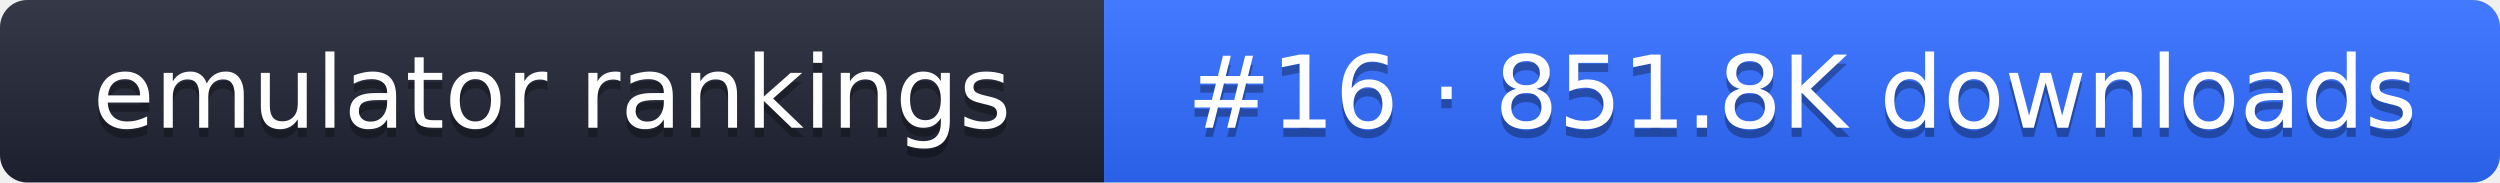
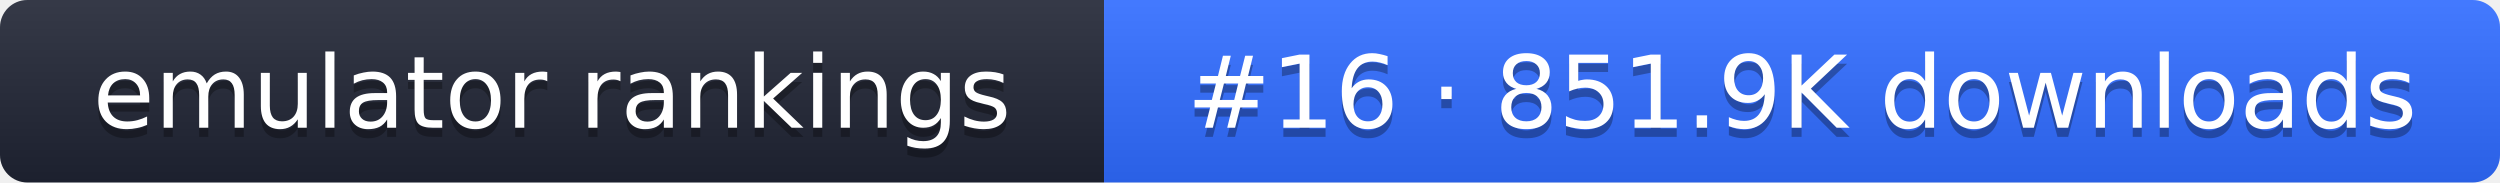
- <svg xmlns="http://www.w3.org/2000/svg" width="274" height="20" role="img" aria-label="emulator rankings: #16 · 851.8K downloads">
+ <svg xmlns="http://www.w3.org/2000/svg" width="274" height="20" role="img" aria-label="emulator rankings: #16 · 851.9K downloads">
  <linearGradient id="g" x2="0" y2="100%">
    <stop offset="0" stop-color="#fff" stop-opacity=".1" />
    <stop offset="1" stop-opacity=".1" />
  </linearGradient>
  <clipPath id="r">
    <rect width="274" height="20" rx="3" fill="#fff" />
  </clipPath>
  <g clip-path="url(#r)">
    <rect width="121" height="20" fill="#1f2433" />
    <rect x="121" width="153" height="20" fill="#2f6bff" />
    <rect width="274" height="20" fill="url(#g)" />
  </g>
  <g fill="#fff" text-anchor="middle" font-family="Verdana,DejaVu Sans,sans-serif" font-size="11">
    <text x="60.5" y="15" fill="#010101" fill-opacity=".3">emulator rankings</text>
    <text x="60.5" y="14">emulator rankings</text>
-     <text x="197.5" y="15" fill="#010101" fill-opacity=".3">#16 · 851.8K downloads</text>
-     <text x="197.5" y="14">#16 · 851.8K downloads</text>
+     <text x="197.5" y="15" fill="#010101" fill-opacity=".3">#16 · 851.9K downloads</text>
+     <text x="197.5" y="14">#16 · 851.9K downloads</text>
  </g>
</svg>
